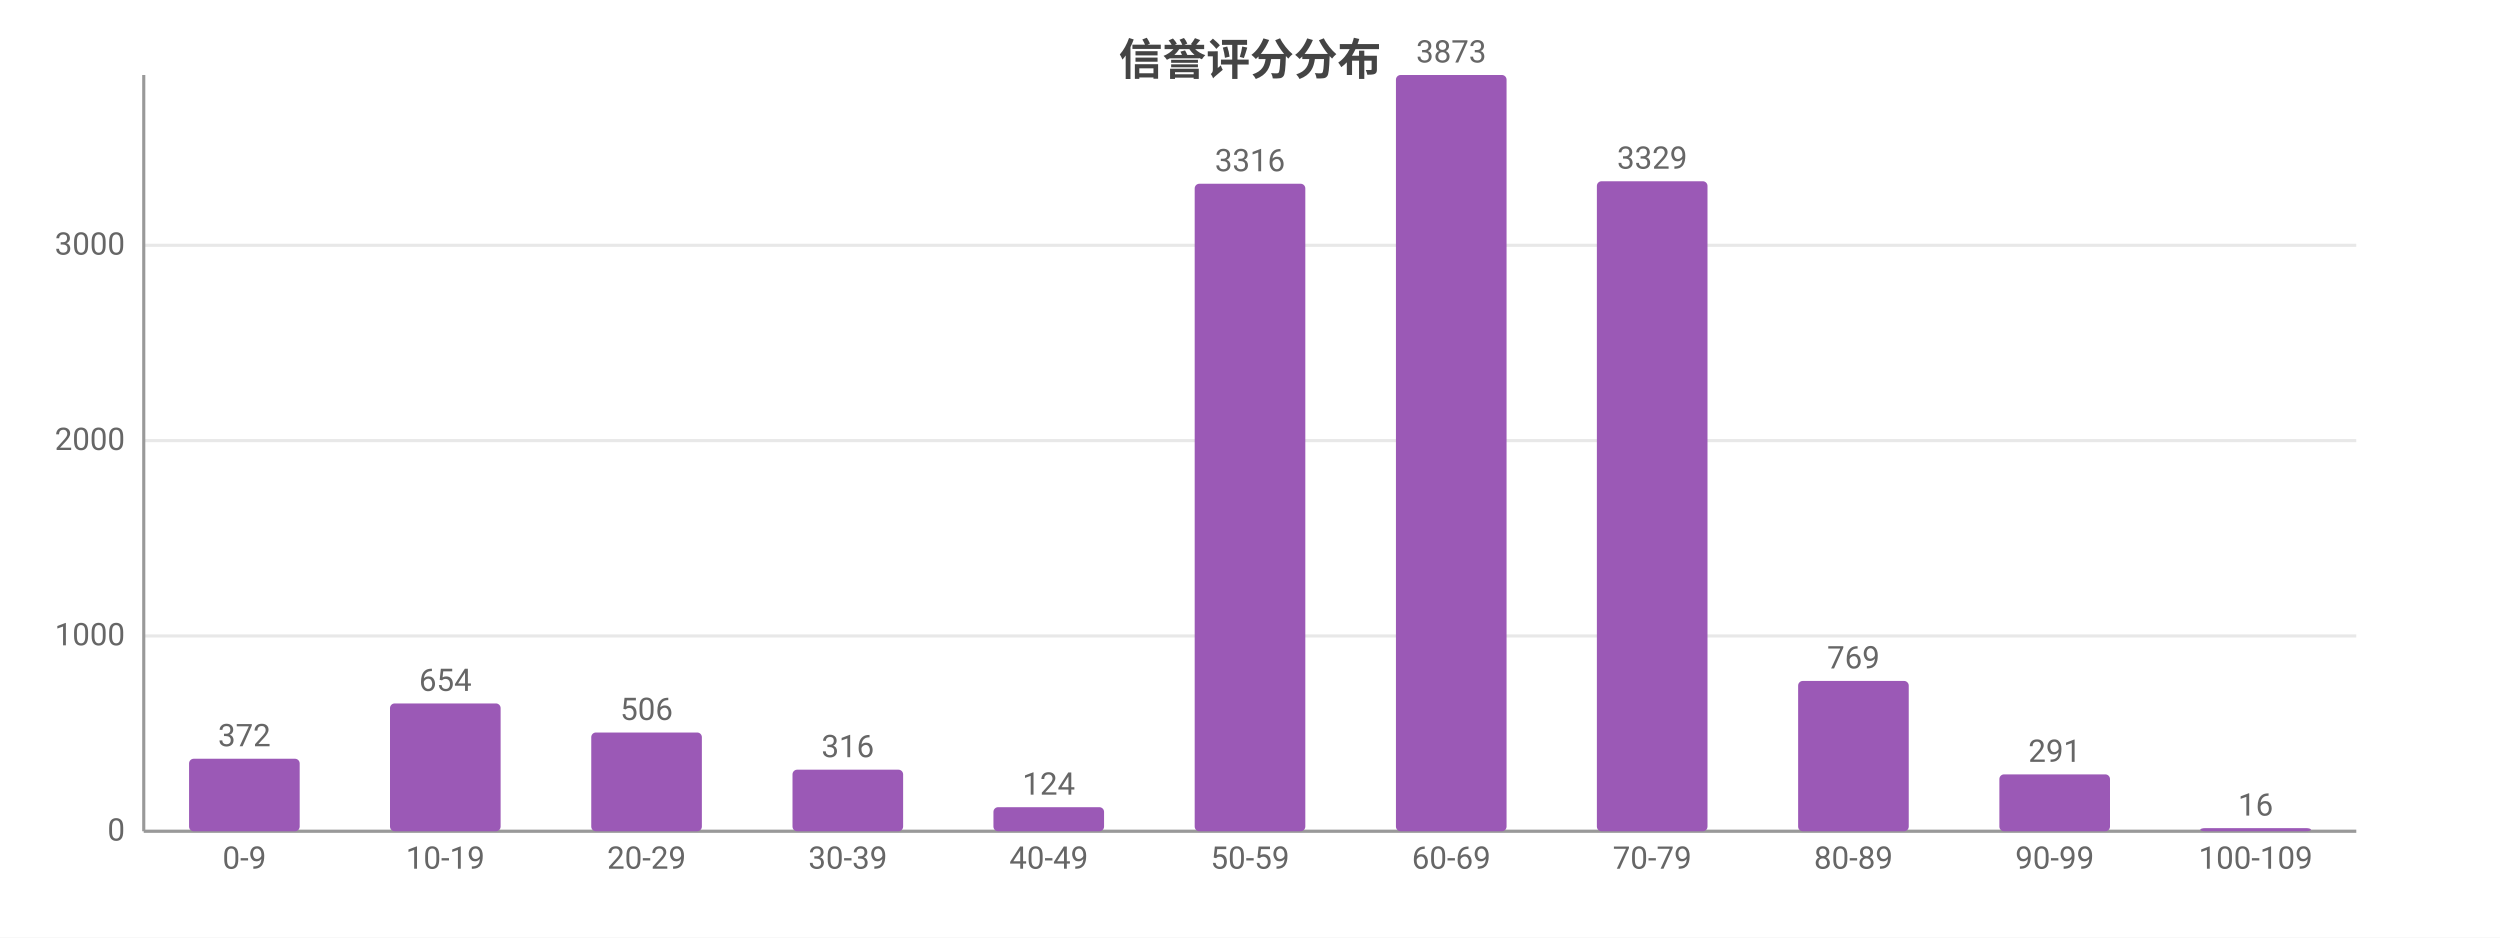
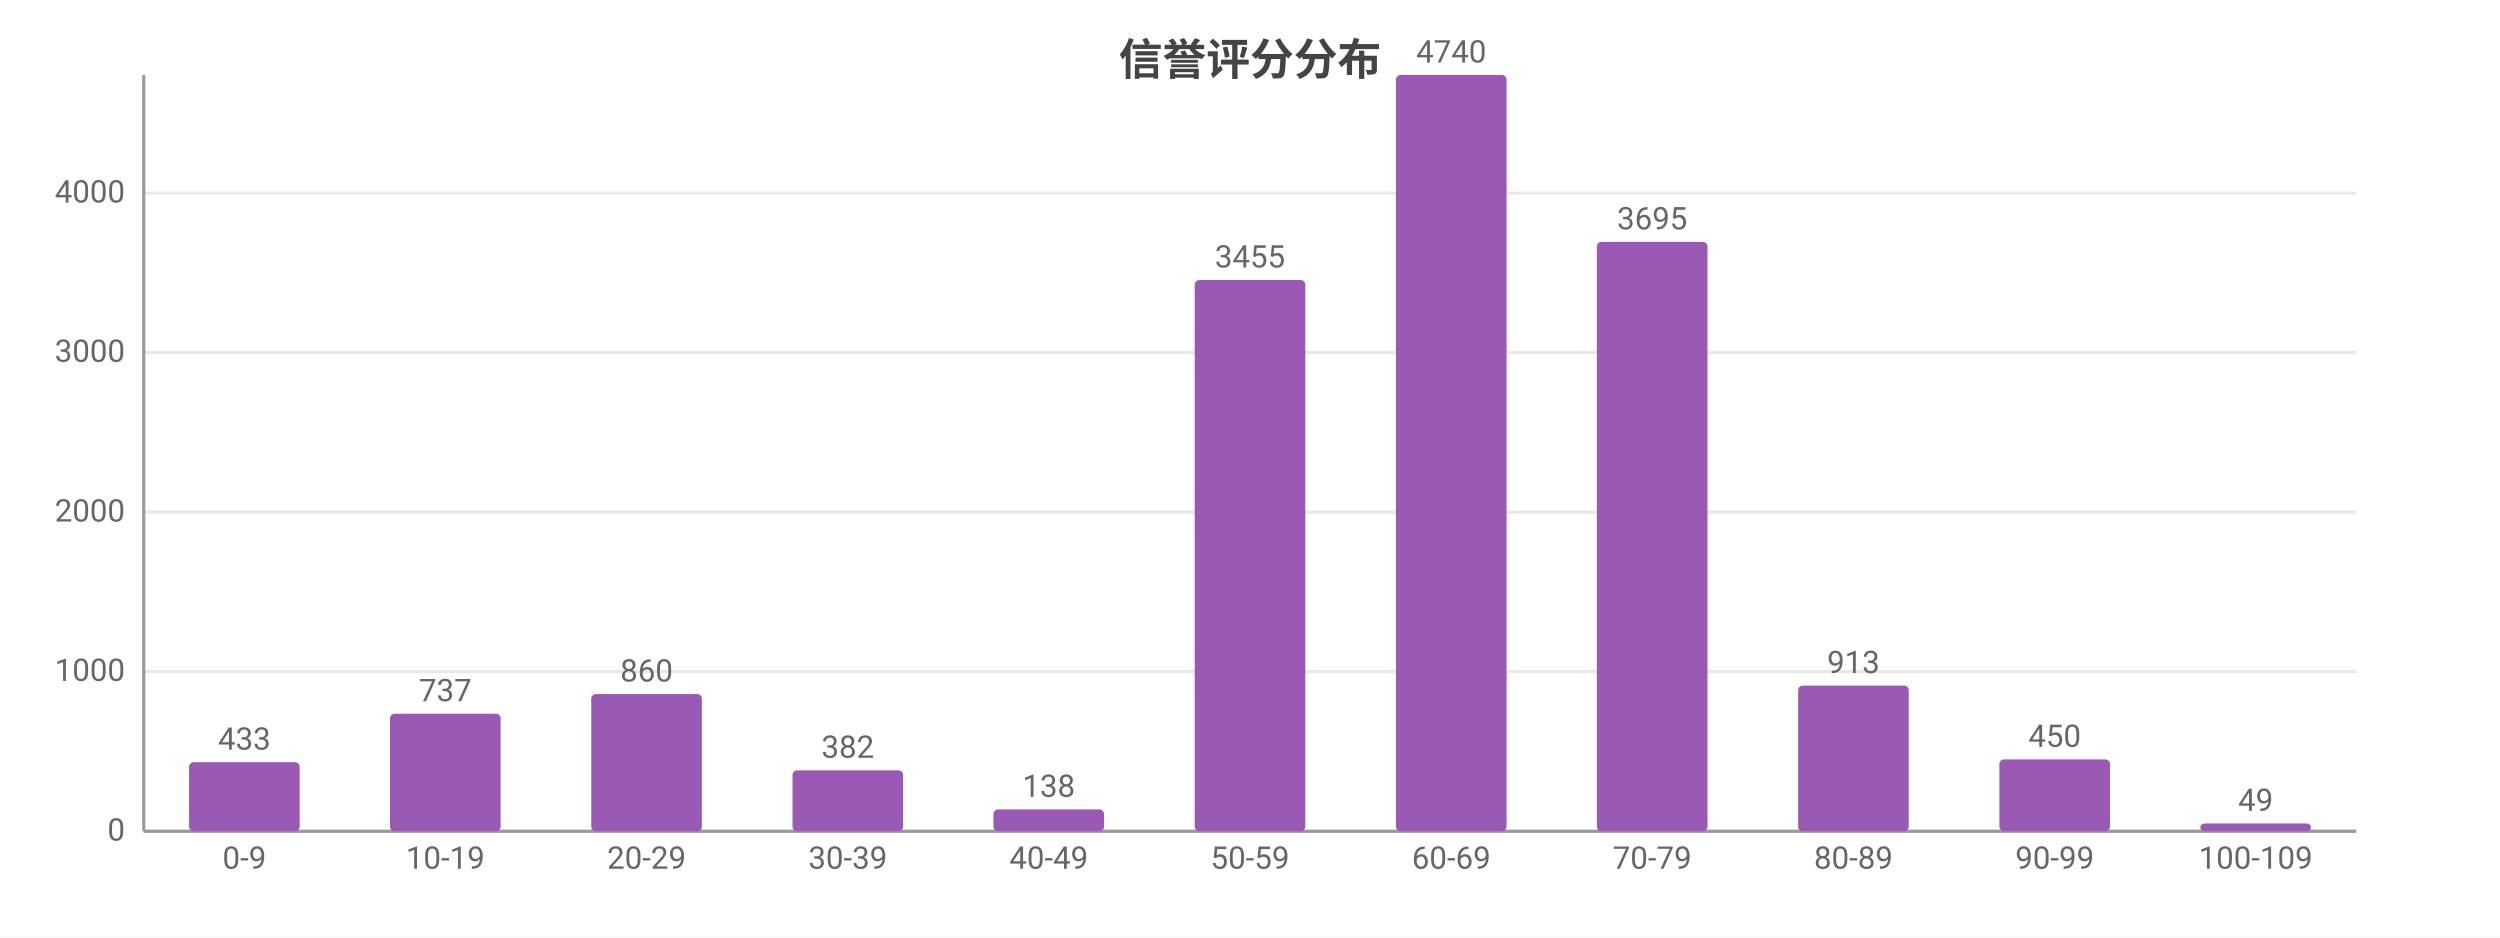
<svg xmlns="http://www.w3.org/2000/svg" width="800" height="300" viewBox="0 0 800 300">
  <rect width="800" height="300" fill="#ffffff" />
  <style>text{font-family:system-ui,-apple-system,'Segoe UI',Roboto,'PingFang SC','Microsoft YaHei','Noto Sans CJK SC',sans-serif}.g{stroke:#e8e8e8;stroke-width:1}.a{stroke:#999;stroke-width:1}.t{font-size:10px;fill:#666}.m{font-size:10px;text-anchor:middle;fill:#666}.e{font-size:10px;text-anchor:end;fill:#666}.l{font-size:11px;fill:#333}.tt{font-size:14px;font-weight:600;text-anchor:middle;fill:#444}.em{font-size:13px;text-anchor:middle;fill:#999}</style>
  <text class="tt" x="400.0" y="24">信誉评分分布</text>
  <line class="g" x1="46" y1="266" x2="754" y2="266" />
  <text class="e" x="40" y="269">0</text>
-   <line class="g" x1="46" y1="203.5" x2="754" y2="203.5" />
-   <text class="e" x="40" y="206.5">1000</text>
-   <line class="g" x1="46" y1="141.0" x2="754" y2="141.0" />
-   <text class="e" x="40" y="144.0">2000</text>
-   <line class="g" x1="46" y1="78.5" x2="754" y2="78.5" />
-   <text class="e" x="40" y="81.5">3000</text>
+   <line class="g" x1="46" y1="214.9" x2="754" y2="214.9" />
+   <text class="e" x="40" y="217.9">1000</text>
+   <line class="g" x1="46" y1="163.9" x2="754" y2="163.9" />
+   <text class="e" x="40" y="166.9">2000</text>
+   <line class="g" x1="46" y1="112.8" x2="754" y2="112.8" />
+   <text class="e" x="40" y="115.8">3000</text>
+   <line class="g" x1="46" y1="61.8" x2="754" y2="61.8" />
+   <text class="e" x="40" y="64.8">4000</text>
  <line class="a" x1="46" y1="24" x2="46" y2="266" />
  <line class="a" x1="46" y1="266" x2="754" y2="266" />
-   <rect x="60.5" y="242.8" width="35.4" height="23.2" fill="#9b59b6" rx="1.5" />
-   <text class="m" x="78.2" y="238.8">372</text>
+   <rect x="60.5" y="243.9" width="35.4" height="22.1" fill="#9b59b6" rx="1.5" />
+   <text class="m" x="78.2" y="239.9">433</text>
  <text class="m" x="78.2" y="278">0-9</text>
-   <rect x="124.8" y="225.1" width="35.4" height="40.9" fill="#9b59b6" rx="1.5" />
-   <text class="m" x="142.5" y="221.1">654</text>
+   <rect x="124.8" y="228.4" width="35.4" height="37.6" fill="#9b59b6" rx="1.5" />
+   <text class="m" x="142.5" y="224.4">737</text>
  <text class="m" x="142.5" y="278">10-19</text>
-   <rect x="189.2" y="234.4" width="35.4" height="31.6" fill="#9b59b6" rx="1.5" />
-   <text class="m" x="206.9" y="230.4">506</text>
+   <rect x="189.2" y="222.1" width="35.4" height="43.9" fill="#9b59b6" rx="1.5" />
+   <text class="m" x="206.9" y="218.1">860</text>
  <text class="m" x="206.9" y="278">20-29</text>
-   <rect x="253.6" y="246.3" width="35.4" height="19.7" fill="#9b59b6" rx="1.5" />
-   <text class="m" x="271.3" y="242.3">316</text>
+   <rect x="253.6" y="246.5" width="35.4" height="19.5" fill="#9b59b6" rx="1.5" />
+   <text class="m" x="271.3" y="242.5">382</text>
  <text class="m" x="271.3" y="278">30-39</text>
-   <rect x="317.9" y="258.3" width="35.4" height="7.7" fill="#9b59b6" rx="1.5" />
-   <text class="m" x="335.6" y="254.3">124</text>
+   <rect x="317.9" y="259.0" width="35.4" height="7.0" fill="#9b59b6" rx="1.5" />
+   <text class="m" x="335.6" y="255.0">138</text>
  <text class="m" x="335.6" y="278">40-49</text>
-   <rect x="382.3" y="58.8" width="35.4" height="207.2" fill="#9b59b6" rx="1.5" />
-   <text class="m" x="400" y="54.8">3316</text>
+   <rect x="382.3" y="89.6" width="35.4" height="176.4" fill="#9b59b6" rx="1.5" />
+   <text class="m" x="400" y="85.6">3455</text>
  <text class="m" x="400" y="278">50-59</text>
  <rect x="446.7" y="24" width="35.4" height="242" fill="#9b59b6" rx="1.5" />
-   <text class="m" x="464.4" y="20">3873</text>
+   <text class="m" x="464.4" y="20">4740</text>
  <text class="m" x="464.4" y="278">60-69</text>
-   <rect x="511.0" y="58.0" width="35.4" height="208.0" fill="#9b59b6" rx="1.5" />
-   <text class="m" x="528.7" y="54.0">3329</text>
+   <rect x="511.0" y="77.4" width="35.4" height="188.6" fill="#9b59b6" rx="1.5" />
+   <text class="m" x="528.7" y="73.4">3695</text>
  <text class="m" x="528.7" y="278">70-79</text>
-   <rect x="575.4" y="217.9" width="35.4" height="48.1" fill="#9b59b6" rx="1.5" />
-   <text class="m" x="593.1" y="213.9">769</text>
+   <rect x="575.4" y="219.4" width="35.4" height="46.6" fill="#9b59b6" rx="1.5" />
+   <text class="m" x="593.1" y="215.4">913</text>
  <text class="m" x="593.1" y="278">80-89</text>
-   <rect x="639.8" y="247.8" width="35.4" height="18.2" fill="#9b59b6" rx="1.5" />
-   <text class="m" x="657.5" y="243.8">291</text>
+   <rect x="639.8" y="243.0" width="35.4" height="23.0" fill="#9b59b6" rx="1.5" />
+   <text class="m" x="657.5" y="239.0">450</text>
  <text class="m" x="657.5" y="278">90-99</text>
-   <rect x="704.1" y="265.0" width="35.4" height="1.0" fill="#9b59b6" rx="1.5" />
-   <text class="m" x="721.8" y="261.0">16</text>
+   <rect x="704.1" y="263.5" width="35.4" height="2.5" fill="#9b59b6" rx="1.5" />
+   <text class="m" x="721.8" y="259.5">49</text>
  <text class="m" x="721.8" y="278">100-109</text>
</svg>
